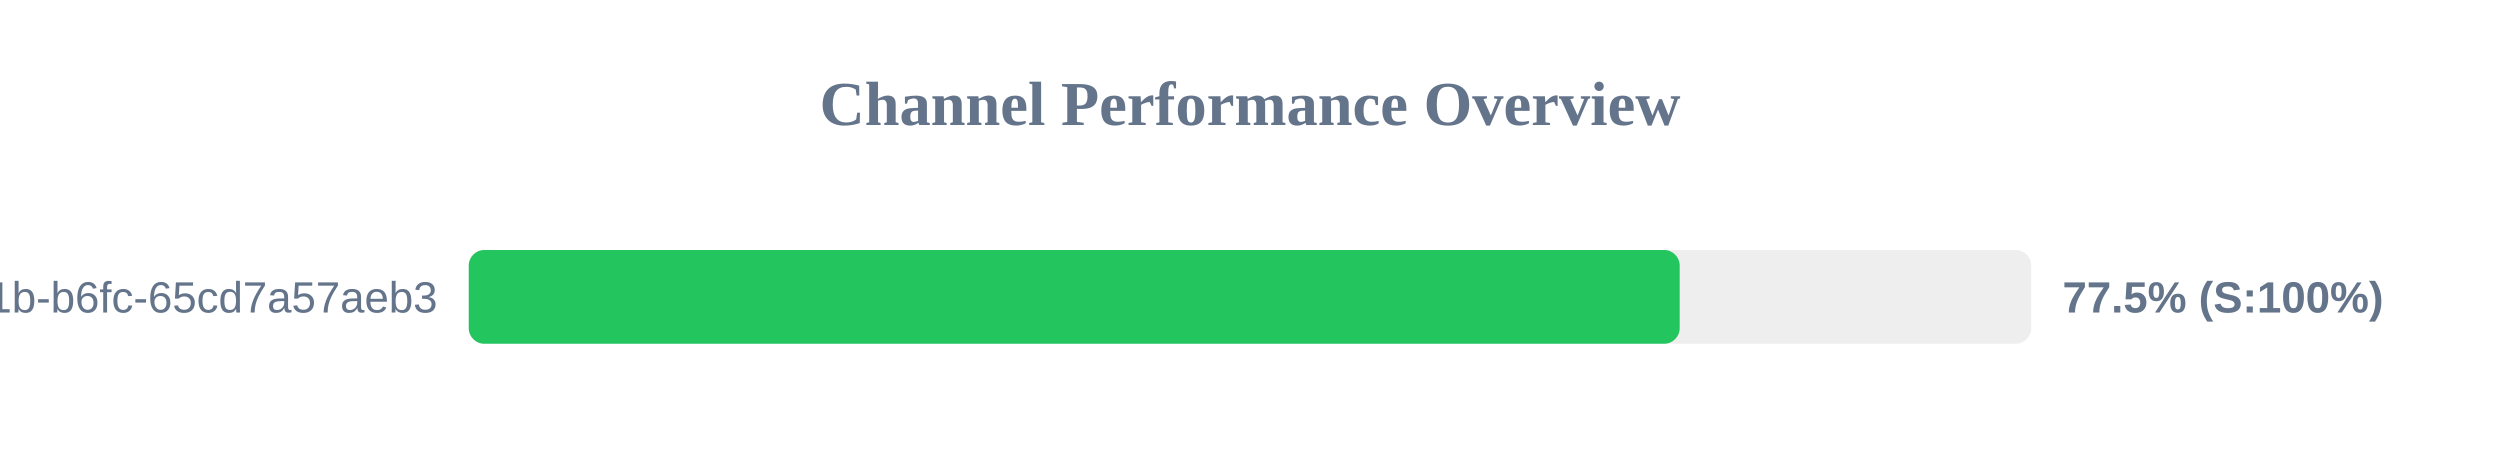
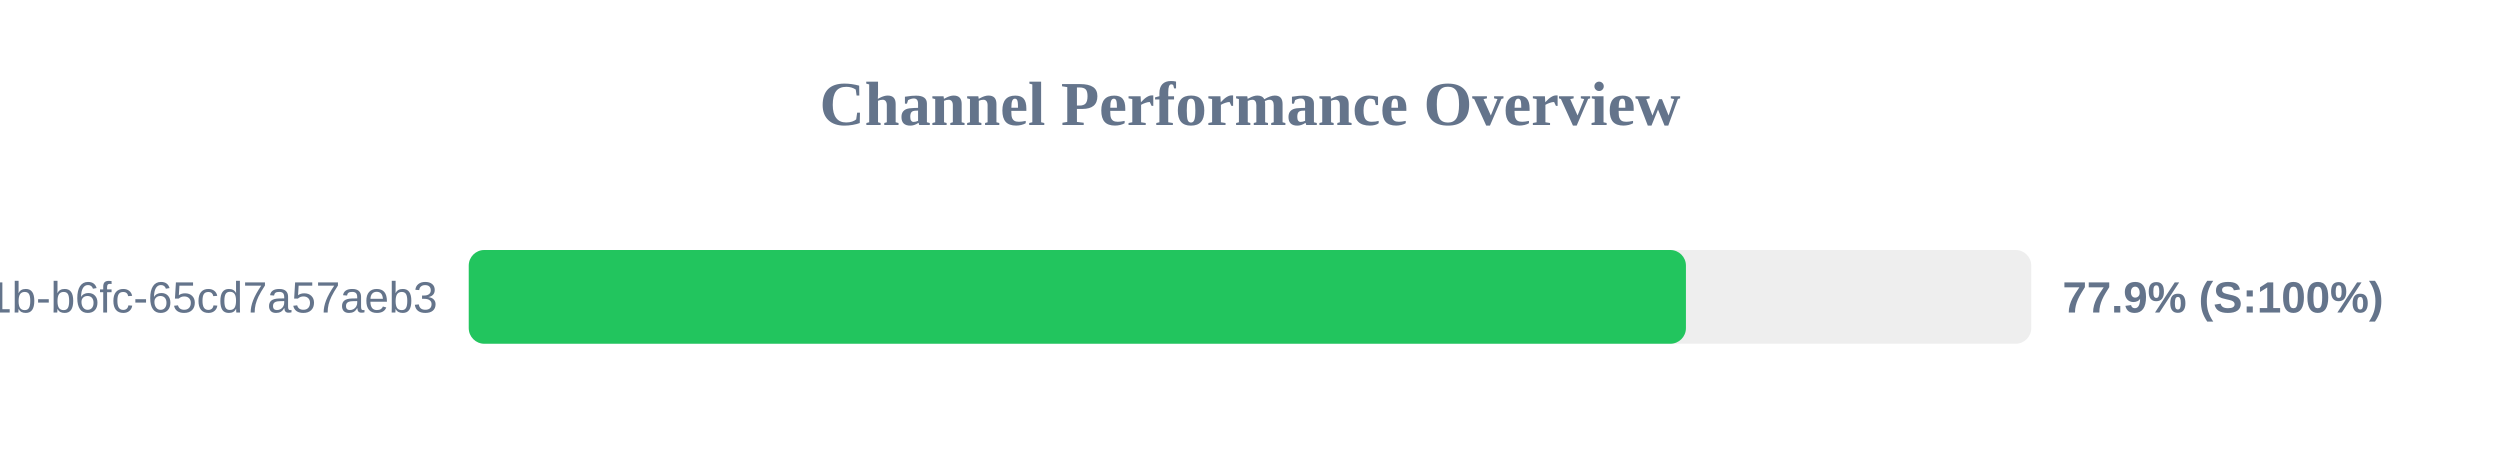
<svg xmlns="http://www.w3.org/2000/svg" width="800" height="150" version="1.1">
  <style>
        .row { font: 14px Arial; fill: #64748b; }
        .score { font: bold 14px Arial; fill: #64748b; }
    </style>
  <text x="400" y="40" text-anchor="middle" font-size="20px" font-weight="bold" fill="#64748b">Channel Performance Overview</text>
  <rect x="150" y="80" width="500" height="30" fill="#eee" rx="5" />
-   <rect x="150" y="80" width="387.5" height="30" fill="#22c55e" rx="5" />
+   <rect x="150" y="80" width="389.5" height="30" fill="#22c55e" rx="5" />
  <text x="140" y="100" text-anchor="end" class="row">?uuid=9c859345-959f-491b-b6fc-65cd7a57aeb3</text>
-   <text x="660" y="100" text-anchor="start" class="score">77.5% (S:100%)</text>
+   <text x="660" y="100" text-anchor="start" class="score">77.9% (S:100%)</text>
</svg>
